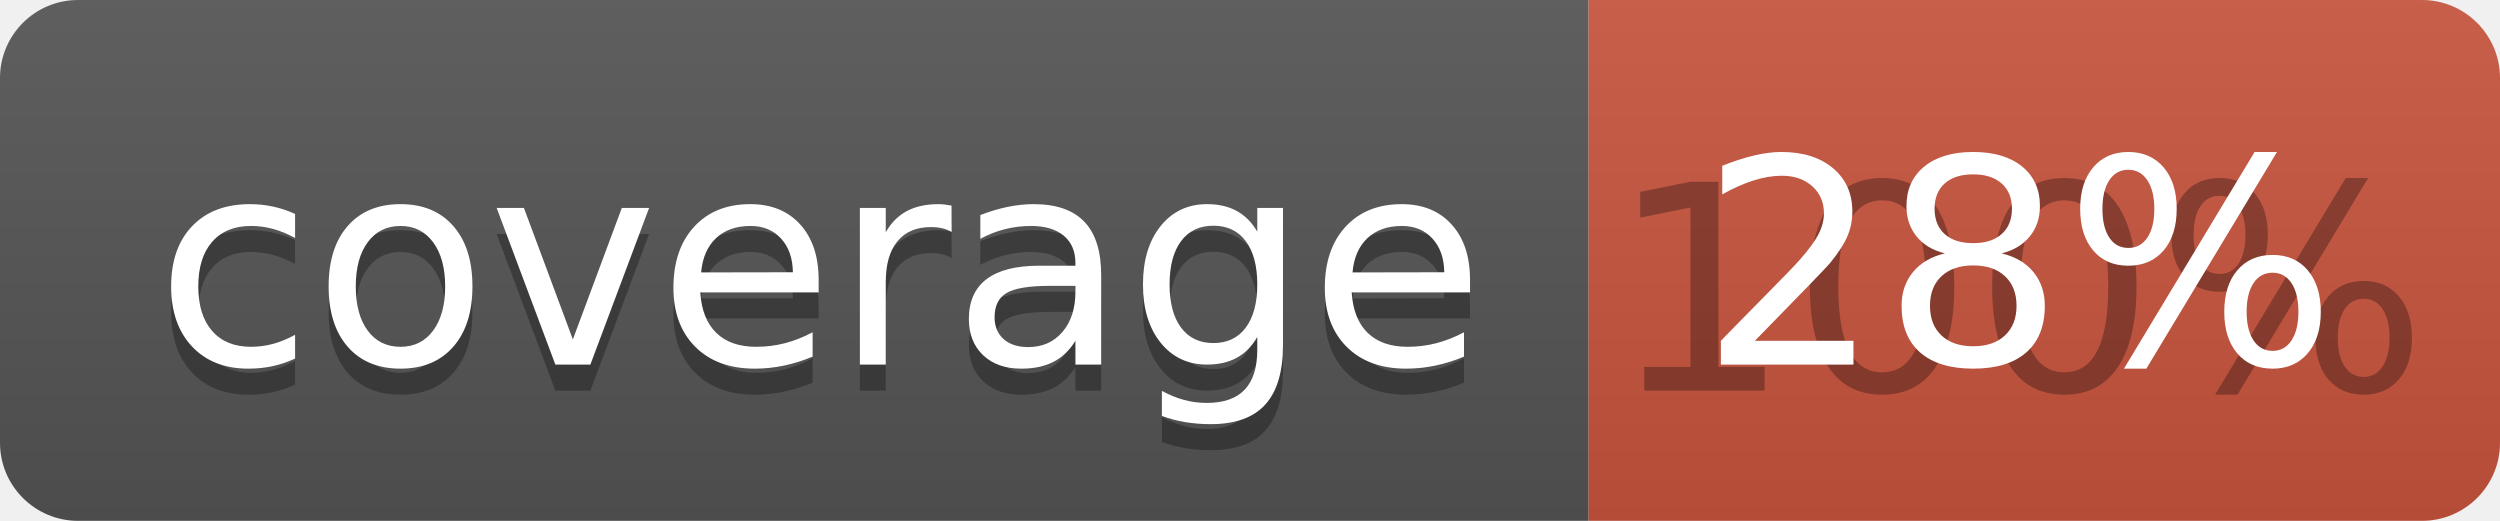
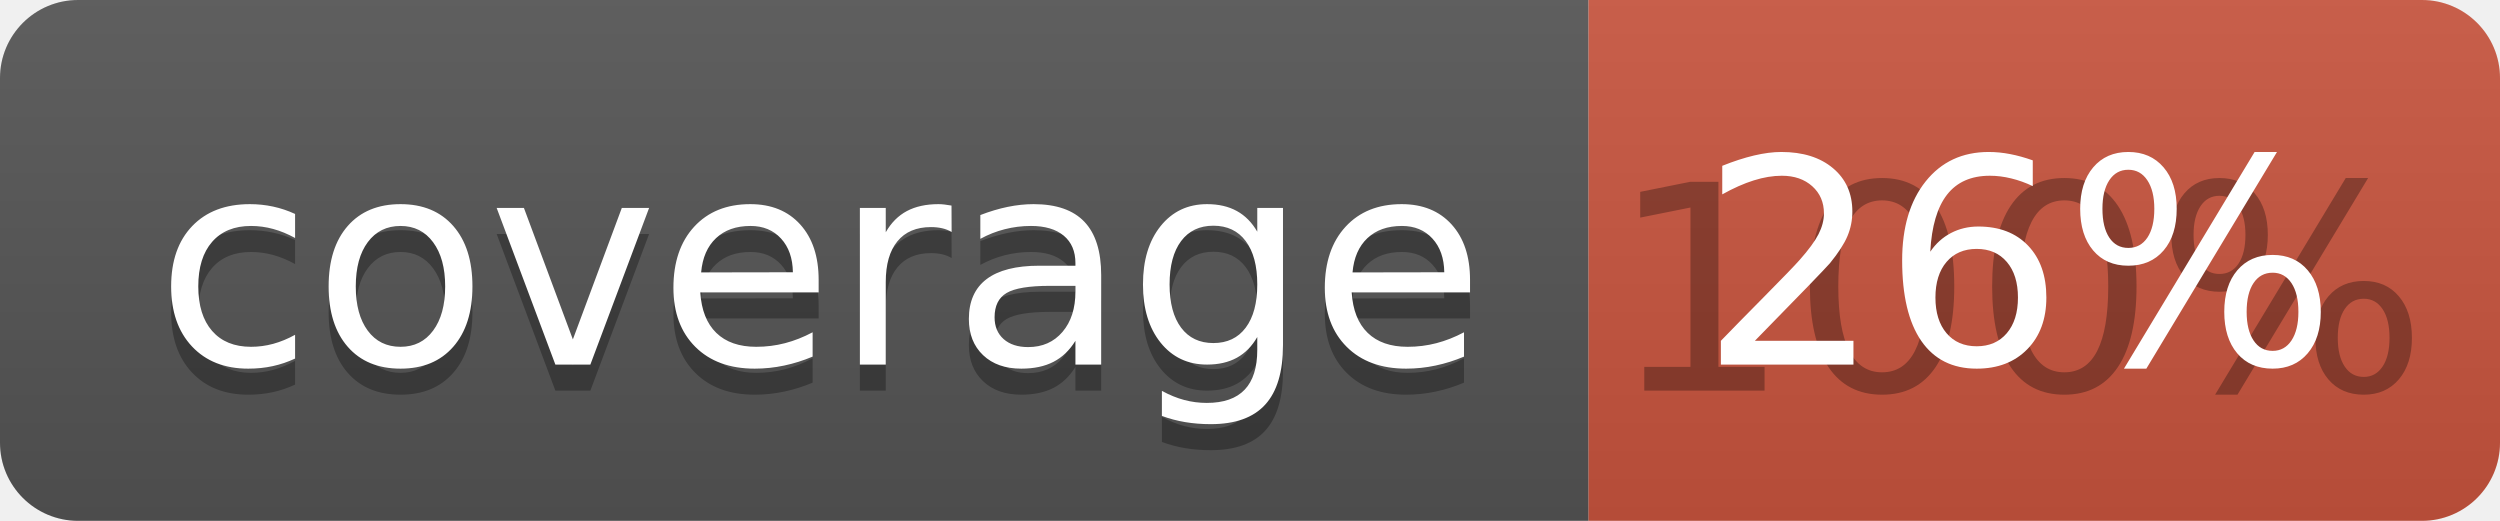
<svg xmlns="http://www.w3.org/2000/svg" width="96" height="20">
  <linearGradient id="b" x2="0" y2="100%">
    <stop offset="0" stop-color="#bbb" stop-opacity=".1" />
    <stop offset="1" stop-opacity=".1" />
  </linearGradient>
  <clipPath id="a">
    <rect width="96" height="20" rx="3" fill="#fff" />
  </clipPath>
  <g clip-path="url(#a)">
    <path fill="#555" d="M0 0h61v20H0z" />
    <path fill="#CA553E" d="M61 0h35v20H61z" />
    <path fill="url(#b)" d="M0 0h96v20H0z" />
  </g>
  <g fill="#fff" text-anchor="middle" font-family="DejaVu Sans,Verdana,Geneva,sans-serif" font-size="110">
    <text x="315" y="150" fill="#010101" fill-opacity=".3" transform="scale(.1)" textLength="510">coverage</text>
    <text x="315" y="140" transform="scale(.1)" textLength="510">coverage</text>
    <text x="775" y="150" fill="#010101" fill-opacity=".3" transform="scale(.1)" textLength="250">100%</text>
-     <text x="775" y="140" transform="scale(.1)" textLength="250">28%</text>
+     <text x="775" y="140" transform="scale(.1)" textLength="250">26%</text>
  </g>
</svg>
